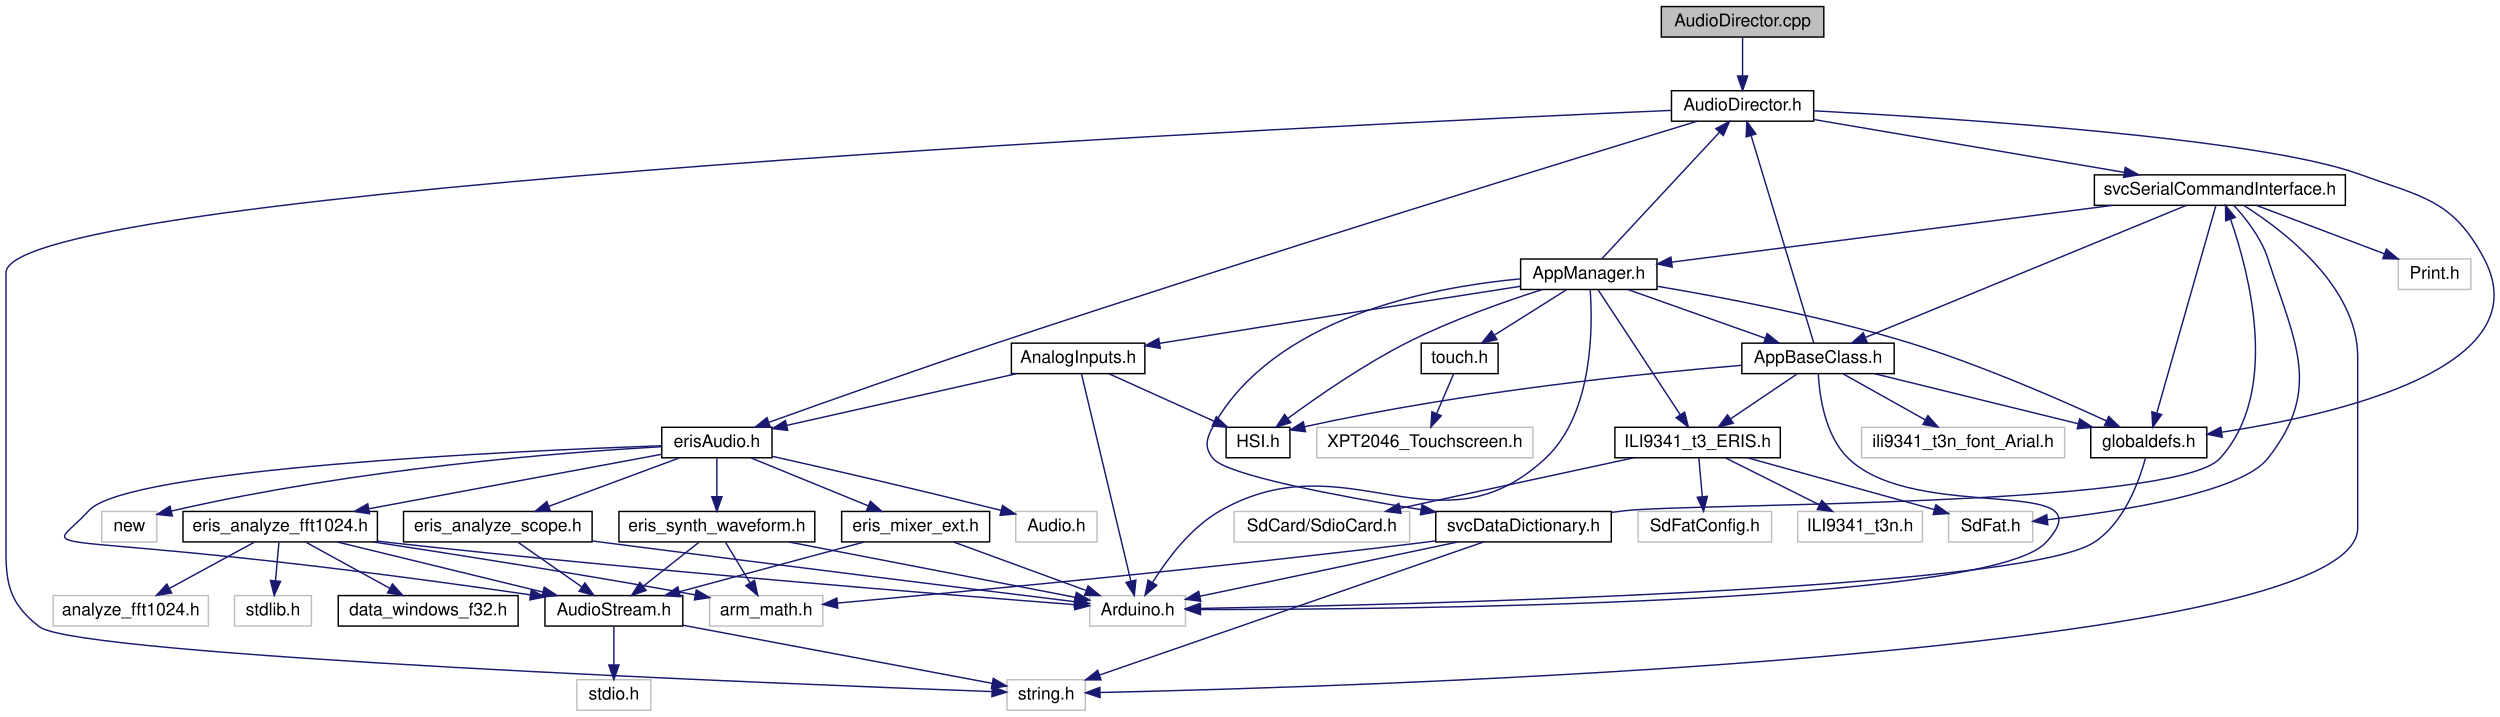
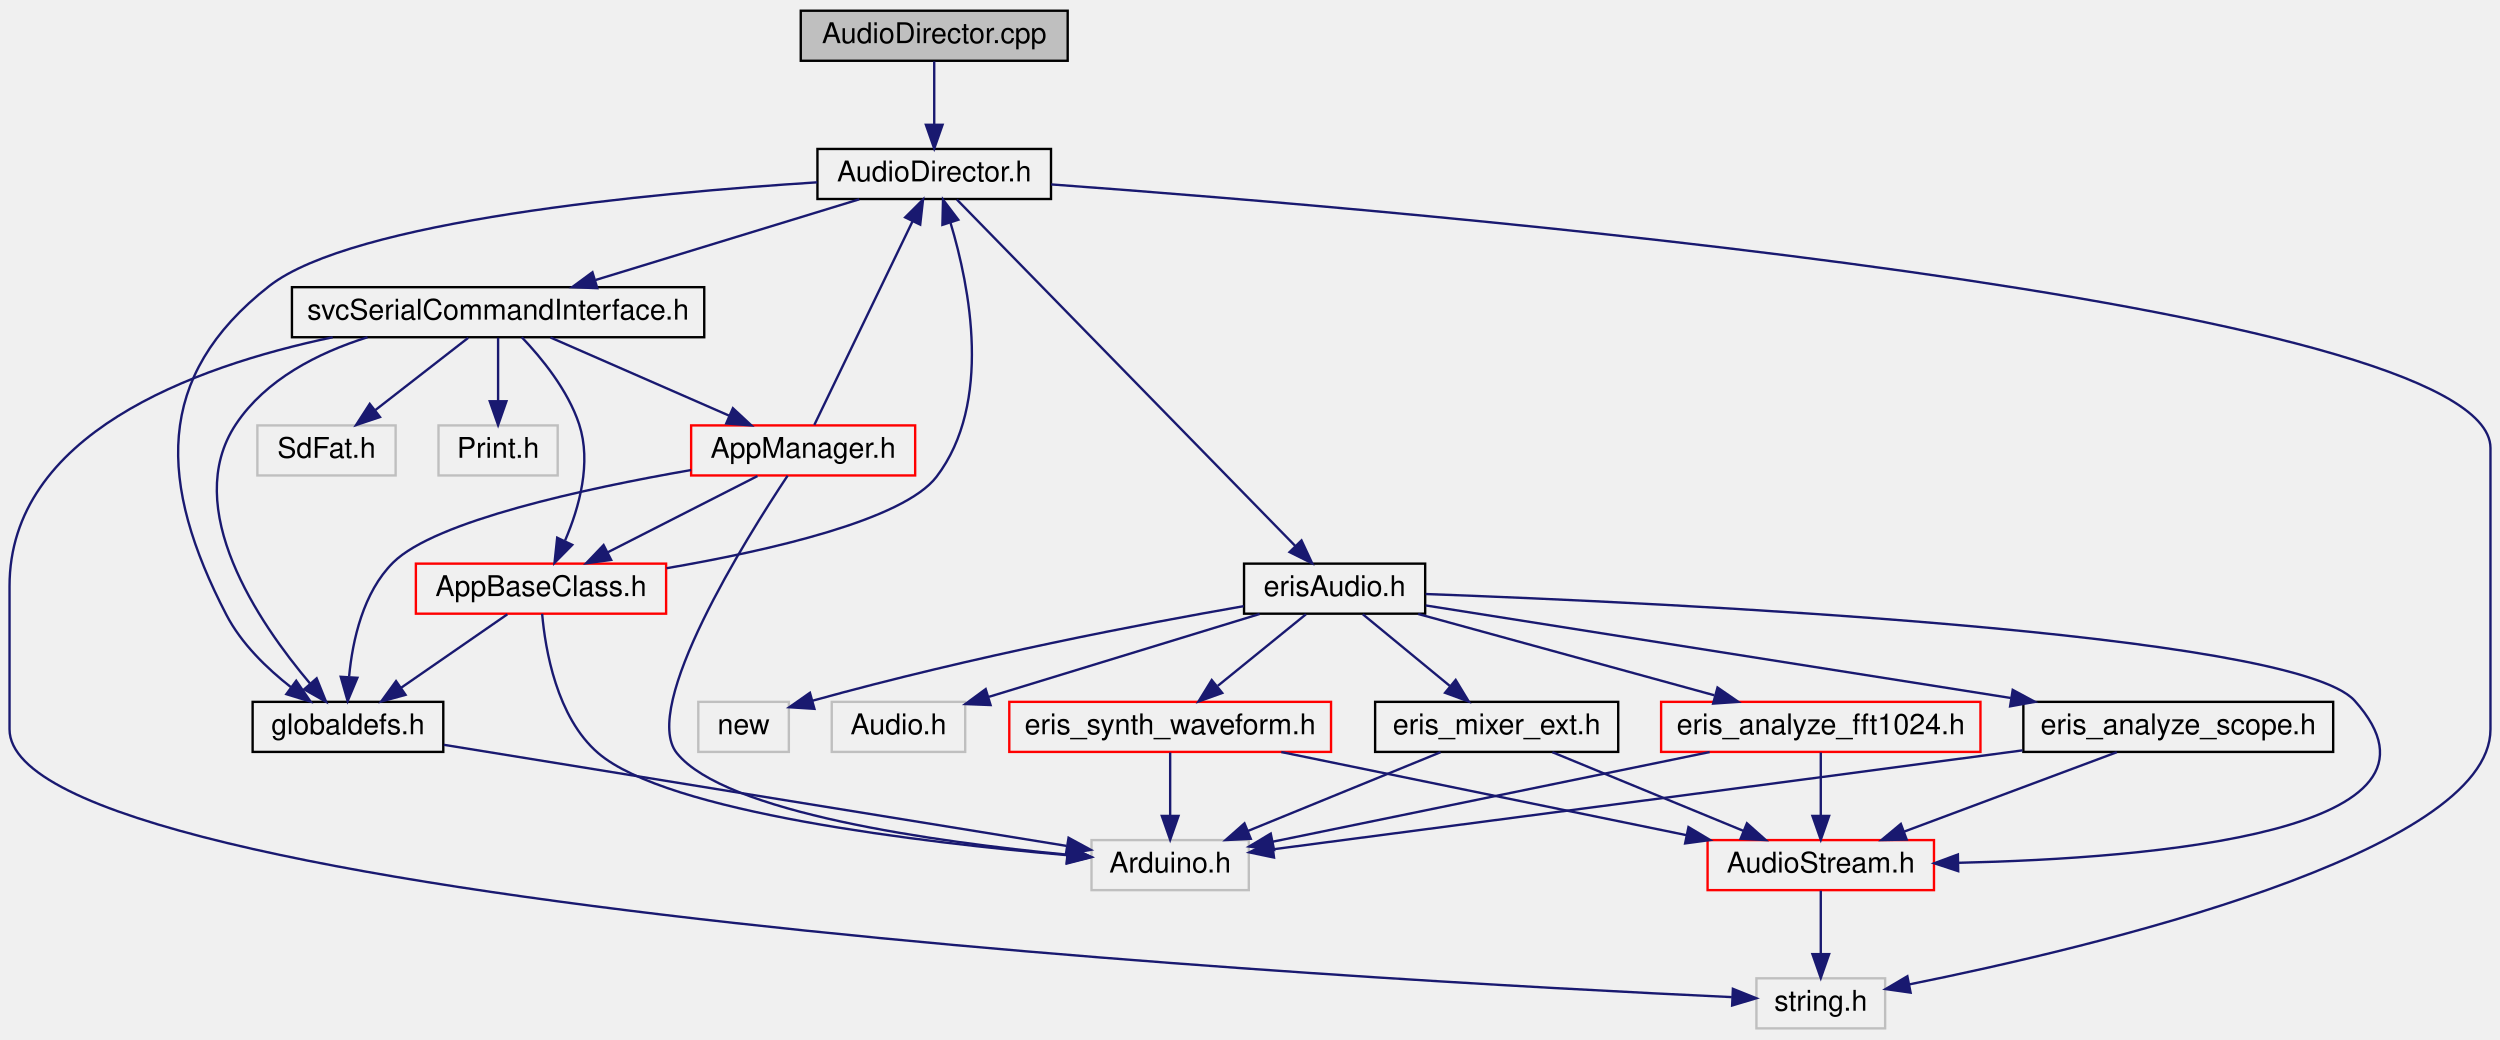
- <svg xmlns="http://www.w3.org/2000/svg" xmlns:xlink="http://www.w3.org/1999/xlink" width="1723pt" height="494pt" viewBox="0.00 0.00 1723.23 494.00">
-   <g id="graph0" class="graph" transform="scale(1 1) rotate(0) translate(4 490)">
-     <polygon fill="white" stroke="transparent" points="-4,4 -4,-490 1719.23,-490 1719.23,4 -4,4" />
+ <svg xmlns="http://www.w3.org/2000/svg" xmlns:xlink="http://www.w3.org/1999/xlink" width="1049pt" height="436pt" viewBox="0.00 0.00 1049.00 436.00">
+   <g id="graph0" class="graph" transform="scale(1 1) rotate(0) translate(4 432)">
    <g id="node1" class="node">
      <g id="a_node1">
        <a xlink:title=" ">
-           <polygon fill="#bfbfbf" stroke="black" points="1141.14,-464.5 1141.14,-485.5 1253.14,-485.5 1253.14,-464.5 1141.14,-464.5" />
-           <text text-anchor="middle" x="1197.14" y="-471.9" font-family="Helvetica,sans-Serif" font-size="12.00">AudioDirector.cpp</text>
+           <polygon fill="#bfbfbf" stroke="black" points="332,-406.5 332,-427.5 444,-427.5 444,-406.5 332,-406.5" />
+           <text text-anchor="middle" x="388" y="-413.9" font-family="Helvetica,sans-Serif" font-size="12.00">AudioDirector.cpp</text>
        </a>
      </g>
    </g>
    <g id="node2" class="node">
      <g id="a_node2">
        <a xlink:href="../../db/dc8/_audio_director_8h.html" target="_top" xlink:title=" ">
-           <polygon fill="white" stroke="black" points="1148.14,-406.5 1148.14,-427.5 1246.14,-427.5 1246.14,-406.5 1148.14,-406.5" />
-           <text text-anchor="middle" x="1197.14" y="-413.9" font-family="Helvetica,sans-Serif" font-size="12.00">AudioDirector.h</text>
+           <polygon fill="none" stroke="black" points="339,-348.5 339,-369.5 437,-369.5 437,-348.5 339,-348.5" />
+           <text text-anchor="middle" x="388" y="-355.9" font-family="Helvetica,sans-Serif" font-size="12.00">AudioDirector.h</text>
        </a>
      </g>
    </g>
    <g id="edge1" class="edge">
-       <path fill="none" stroke="midnightblue" d="M1197.14,-464.25C1197.14,-456.94 1197.14,-446.69 1197.14,-437.7" />
-       <polygon fill="midnightblue" stroke="midnightblue" points="1200.64,-437.64 1197.14,-427.64 1193.64,-437.64 1200.64,-437.64" />
+       <path fill="none" stroke="midnightblue" d="M388,-406.25C388,-398.94 388,-388.69 388,-379.7" />
+       <polygon fill="midnightblue" stroke="midnightblue" points="391.5,-379.64 388,-369.64 384.5,-379.64 391.5,-379.64" />
    </g>
    <g id="node3" class="node">
      <g id="a_node3">
        <a xlink:href="../../d8/d2c/globaldefs_8h.html" target="_top" xlink:title=" ">
-           <polygon fill="white" stroke="black" points="1437.14,-174.5 1437.14,-195.5 1517.14,-195.5 1517.14,-174.5 1437.14,-174.5" />
-           <text text-anchor="middle" x="1477.14" y="-181.9" font-family="Helvetica,sans-Serif" font-size="12.00">globaldefs.h</text>
+           <polygon fill="none" stroke="black" points="102,-116.5 102,-137.5 182,-137.5 182,-116.5 102,-116.5" />
+           <text text-anchor="middle" x="142" y="-123.9" font-family="Helvetica,sans-Serif" font-size="12.00">globaldefs.h</text>
        </a>
      </g>
    </g>
    <g id="edge2" class="edge">
-       <path fill="none" stroke="midnightblue" d="M1246.46,-413.64C1343.17,-408.53 1554.18,-394.85 1622.14,-370 1665.44,-354.17 1686.5,-352.71 1708.14,-312 1748.17,-236.73 1607.08,-204.24 1527.67,-192.16" />
-       <polygon fill="midnightblue" stroke="midnightblue" points="1527.76,-188.64 1517.36,-190.66 1526.75,-195.57 1527.76,-188.64" />
+       <path fill="none" stroke="midnightblue" d="M338.91,-355.5C268.63,-351 143.95,-339.33 109,-312 60.27,-273.9 62.52,-228.91 91,-174 97.26,-161.93 108.07,-151.48 118.13,-143.61" />
+       <polygon fill="midnightblue" stroke="midnightblue" points="120.29,-146.36 126.28,-137.62 116.15,-140.72 120.29,-146.36" />
    </g>
    <g id="node5" class="node">
      <g id="a_node5">
        <a xlink:title=" ">
-           <polygon fill="white" stroke="#bfbfbf" points="690.14,-0.5 690.14,-21.5 744.14,-21.5 744.14,-0.5 690.14,-0.5" />
-           <text text-anchor="middle" x="717.14" y="-7.9" font-family="Helvetica,sans-Serif" font-size="12.00">string.h</text>
+           <polygon fill="none" stroke="#bfbfbf" points="733,-0.5 733,-21.5 787,-21.5 787,-0.5 733,-0.5" />
+           <text text-anchor="middle" x="760" y="-7.9" font-family="Helvetica,sans-Serif" font-size="12.00">string.h</text>
        </a>
      </g>
    </g>
    <g id="edge4" class="edge">
-       <path fill="none" stroke="midnightblue" d="M1147.99,-413.94C922.74,-404.18 0.14,-360.65 0.14,-302 0.14,-302 0.14,-302 0.14,-126 0.14,-94.1 -2.15,-77.45 23.14,-58 49.35,-37.85 538.8,-18.5 679.57,-13.34" />
-       <polygon fill="midnightblue" stroke="midnightblue" points="679.98,-16.83 689.85,-12.96 679.73,-9.83 679.98,-16.83" />
+       <path fill="none" stroke="midnightblue" d="M437.08,-354.62C588.94,-343.51 1041,-305.28 1041,-244 1041,-244 1041,-244 1041,-126 1041,-74.02 873.82,-34.4 797.36,-19" />
+       <polygon fill="midnightblue" stroke="midnightblue" points="797.69,-15.5 787.2,-16.99 796.33,-22.37 797.69,-15.5" />
    </g>
    <g id="node6" class="node">
      <g id="a_node6">
        <a xlink:href="../../d2/ded/eris_audio_8h.html" target="_top" xlink:title="audio block class extentions (note: autogenerated code)">
-           <polygon fill="white" stroke="black" points="452.14,-174.5 452.14,-195.5 528.14,-195.5 528.14,-174.5 452.14,-174.5" />
-           <text text-anchor="middle" x="490.14" y="-181.9" font-family="Helvetica,sans-Serif" font-size="12.00">erisAudio.h</text>
+           <polygon fill="none" stroke="black" points="518,-174.5 518,-195.5 594,-195.5 594,-174.5 518,-174.5" />
+           <text text-anchor="middle" x="556" y="-181.9" font-family="Helvetica,sans-Serif" font-size="12.00">erisAudio.h</text>
        </a>
      </g>
    </g>
    <g id="edge5" class="edge">
-       <path fill="none" stroke="midnightblue" d="M1165.8,-406.48C1085.48,-381.99 865.8,-314.5 684.14,-254 628.82,-235.57 565.08,-212.97 526.21,-199.02" />
-       <polygon fill="midnightblue" stroke="midnightblue" points="527.01,-195.59 516.41,-195.5 524.64,-202.18 527.01,-195.59" />
-     </g>
-     <g id="node19" class="node">
-       <g id="a_node19">
+       <path fill="none" stroke="midnightblue" d="M397.51,-348.26C425,-320.11 504.8,-238.42 539.53,-202.87" />
+       <polygon fill="midnightblue" stroke="midnightblue" points="542.11,-205.23 546.59,-195.63 537.1,-200.34 542.11,-205.23" />
+     </g>
+     <g id="node14" class="node">
+       <g id="a_node14">
        <a xlink:href="../../db/db5/svc_serial_command_interface_8h.html" target="_top" xlink:title=" ">
-           <polygon fill="white" stroke="black" points="1439.64,-348.5 1439.64,-369.5 1612.64,-369.5 1612.64,-348.5 1439.64,-348.5" />
-           <text text-anchor="middle" x="1526.14" y="-355.9" font-family="Helvetica,sans-Serif" font-size="12.00">svcSerialCommandInterface.h</text>
-         </a>
-       </g>
-     </g>
-     <g id="edge28" class="edge">
-       <path fill="none" stroke="midnightblue" d="M1246.4,-407.62C1303.2,-397.95 1396.84,-382.01 1459.96,-371.26" />
-       <polygon fill="midnightblue" stroke="midnightblue" points="1460.94,-374.65 1470.21,-369.52 1459.76,-367.75 1460.94,-374.65" />
+           <polygon fill="none" stroke="black" points="118.5,-290.5 118.5,-311.5 291.5,-311.5 291.5,-290.5 118.5,-290.5" />
+           <text text-anchor="middle" x="205" y="-297.9" font-family="Helvetica,sans-Serif" font-size="12.00">svcSerialCommandInterface.h</text>
+         </a>
+       </g>
+     </g>
+     <g id="edge22" class="edge">
+       <path fill="none" stroke="midnightblue" d="M356.54,-348.37C325.98,-339.02 279.42,-324.77 245.97,-314.54" />
+       <polygon fill="midnightblue" stroke="midnightblue" points="246.63,-311.08 236.05,-311.5 244.59,-317.77 246.63,-311.08" />
    </g>
    <g id="node4" class="node">
      <g id="a_node4">
        <a xlink:title=" ">
-           <polygon fill="white" stroke="#bfbfbf" points="747.14,-58.5 747.14,-79.5 813.14,-79.5 813.14,-58.5 747.14,-58.5" />
-           <text text-anchor="middle" x="780.14" y="-65.9" font-family="Helvetica,sans-Serif" font-size="12.00">Arduino.h</text>
+           <polygon fill="none" stroke="#bfbfbf" points="454,-58.5 454,-79.5 520,-79.5 520,-58.5 454,-58.5" />
+           <text text-anchor="middle" x="487" y="-65.9" font-family="Helvetica,sans-Serif" font-size="12.00">Arduino.h</text>
        </a>
      </g>
    </g>
    <g id="edge3" class="edge">
-       <path fill="none" stroke="midnightblue" d="M1474.8,-174.05C1470.59,-158.63 1460.15,-129.33 1439.14,-116 1387.35,-83.14 961.93,-73.08 823.5,-70.66" />
-       <polygon fill="midnightblue" stroke="midnightblue" points="823.33,-67.15 813.27,-70.48 823.21,-74.15 823.33,-67.15" />
+       <path fill="none" stroke="midnightblue" d="M182.25,-119.47C247.55,-108.87 376.02,-88.01 443.41,-77.08" />
+       <polygon fill="midnightblue" stroke="midnightblue" points="444.37,-80.47 453.68,-75.41 443.24,-73.56 444.37,-80.47" />
    </g>
    <g id="node7" class="node">
      <g id="a_node7">
        <a xlink:href="../../de/db5/eris__synth__waveform_8h.html" target="_top" xlink:title=" ">
-           <polygon fill="white" stroke="black" points="422.64,-116.5 422.64,-137.5 557.64,-137.5 557.64,-116.5 422.64,-116.5" />
-           <text text-anchor="middle" x="490.14" y="-123.9" font-family="Helvetica,sans-Serif" font-size="12.00">eris_synth_waveform.h</text>
+           <polygon fill="none" stroke="red" points="419.5,-116.5 419.5,-137.5 554.5,-137.5 554.5,-116.5 419.5,-116.5" />
+           <text text-anchor="middle" x="487" y="-123.9" font-family="Helvetica,sans-Serif" font-size="12.00">eris_synth_waveform.h</text>
        </a>
      </g>
    </g>
    <g id="edge6" class="edge">
-       <path fill="none" stroke="midnightblue" d="M490.14,-174.25C490.14,-166.94 490.14,-156.69 490.14,-147.7" />
-       <polygon fill="midnightblue" stroke="midnightblue" points="493.64,-147.64 490.14,-137.64 486.64,-147.64 493.64,-147.64" />
+       <path fill="none" stroke="midnightblue" d="M543.98,-174.25C533.79,-165.97 518.96,-153.94 506.99,-144.22" />
+       <polygon fill="midnightblue" stroke="midnightblue" points="508.85,-141.23 498.88,-137.64 504.44,-146.66 508.85,-141.23" />
    </g>
    <g id="node8" class="node">
      <g id="a_node8">
        <a xlink:href="../../df/d6c/_audio_stream_8h.html" target="_top" xlink:title=" ">
-           <polygon fill="white" stroke="black" points="371.64,-58.5 371.64,-79.5 466.64,-79.5 466.64,-58.5 371.64,-58.5" />
-           <text text-anchor="middle" x="419.14" y="-65.9" font-family="Helvetica,sans-Serif" font-size="12.00">AudioStream.h</text>
-         </a>
-       </g>
-     </g>
-     <g id="edge23" class="edge">
-       <path fill="none" stroke="midnightblue" d="M451.87,-182.8C350.91,-179.24 83.34,-167.12 57.14,-138 24.34,-101.53 4.37,-131.93 361.46,-80.03" />
-       <polygon fill="midnightblue" stroke="midnightblue" points="362.2,-83.46 371.59,-78.55 361.19,-76.53 362.2,-83.46" />
+           <polygon fill="none" stroke="red" points="712.5,-58.5 712.5,-79.5 807.5,-79.5 807.5,-58.5 712.5,-58.5" />
+           <text text-anchor="middle" x="760" y="-65.9" font-family="Helvetica,sans-Serif" font-size="12.00">AudioStream.h</text>
+         </a>
+       </g>
+     </g>
+     <g id="edge17" class="edge">
+       <path fill="none" stroke="midnightblue" d="M594.2,-182.75C694.27,-179.09 958.16,-166.77 984,-138 1033.42,-82.98 899.41,-71.82 817.76,-69.97" />
+       <polygon fill="midnightblue" stroke="midnightblue" points="817.66,-66.47 807.59,-69.78 817.53,-73.46 817.66,-66.47" />
+     </g>
+     <g id="node9" class="node">
+       <g id="a_node9">
+         <a xlink:href="../../d4/dfc/eris__analyze__fft1024_8h.html" target="_top" xlink:title=" ">
+           <polygon fill="none" stroke="red" points="693,-116.5 693,-137.5 827,-137.5 827,-116.5 693,-116.5" />
+           <text text-anchor="middle" x="760" y="-123.9" font-family="Helvetica,sans-Serif" font-size="12.00">eris_analyze_fft1024.h</text>
+         </a>
+       </g>
+     </g>
+     <g id="edge10" class="edge">
+       <path fill="none" stroke="midnightblue" d="M591.07,-174.37C625.43,-164.94 677.94,-150.53 715.29,-140.27" />
+       <polygon fill="midnightblue" stroke="midnightblue" points="716.67,-143.52 725.39,-137.5 714.82,-136.77 716.67,-143.52" />
+     </g>
+     <g id="node10" class="node">
+       <g id="a_node10">
+         <a xlink:href="../../d8/dc5/eris__analyze__scope_8h.html" target="_top" xlink:title=" ">
+           <polygon fill="none" stroke="black" points="845,-116.5 845,-137.5 975,-137.5 975,-116.5 845,-116.5" />
+           <text text-anchor="middle" x="910" y="-123.9" font-family="Helvetica,sans-Serif" font-size="12.00">eris_analyze_scope.h</text>
+         </a>
+       </g>
+     </g>
+     <g id="edge13" class="edge">
+       <path fill="none" stroke="midnightblue" d="M594.22,-177.95C652.87,-168.68 766.01,-150.78 839.73,-139.12" />
+       <polygon fill="midnightblue" stroke="midnightblue" points="840.53,-142.53 849.86,-137.51 839.44,-135.62 840.53,-142.53" />
    </g>
    <g id="node11" class="node">
      <g id="a_node11">
-         <a xlink:href="../../d4/dfc/eris__analyze__fft1024_8h.html" target="_top" xlink:title=" ">
-           <polygon fill="white" stroke="black" points="122.14,-116.5 122.14,-137.5 256.14,-137.5 256.14,-116.5 122.14,-116.5" />
-           <text text-anchor="middle" x="189.14" y="-123.9" font-family="Helvetica,sans-Serif" font-size="12.00">eris_analyze_fft1024.h</text>
-         </a>
-       </g>
+         <a xlink:title=" ">
+           <polygon fill="none" stroke="#bfbfbf" points="345,-116.5 345,-137.5 401,-137.5 401,-116.5 345,-116.5" />
+           <text text-anchor="middle" x="373" y="-123.9" font-family="Helvetica,sans-Serif" font-size="12.00">Audio.h</text>
+         </a>
+       </g>
+     </g>
+     <g id="edge16" class="edge">
+       <path fill="none" stroke="midnightblue" d="M524.54,-174.37C493.05,-164.74 444.58,-149.9 410.97,-139.62" />
+       <polygon fill="midnightblue" stroke="midnightblue" points="411.64,-136.16 401.05,-136.58 409.59,-142.86 411.64,-136.16" />
+     </g>
+     <g id="node12" class="node">
+       <g id="a_node12">
+         <a xlink:href="../../d4/dd6/eris__mixer__ext_8h.html" target="_top" xlink:title=" ">
+           <polygon fill="none" stroke="black" points="573,-116.5 573,-137.5 675,-137.5 675,-116.5 573,-116.5" />
+           <text text-anchor="middle" x="624" y="-123.9" font-family="Helvetica,sans-Serif" font-size="12.00">eris_mixer_ext.h</text>
+         </a>
+       </g>
+     </g>
+     <g id="edge18" class="edge">
+       <path fill="none" stroke="midnightblue" d="M567.84,-174.25C577.89,-165.97 592.5,-153.94 604.3,-144.22" />
+       <polygon fill="midnightblue" stroke="midnightblue" points="606.8,-146.7 612.29,-137.64 602.35,-141.3 606.8,-146.7" />
+     </g>
+     <g id="node13" class="node">
+       <g id="a_node13">
+         <a xlink:title=" ">
+           <polygon fill="none" stroke="#bfbfbf" points="289,-116.5 289,-137.5 327,-137.5 327,-116.5 289,-116.5" />
+           <text text-anchor="middle" x="308" y="-123.9" font-family="Helvetica,sans-Serif" font-size="12.00">new</text>
+         </a>
+       </g>
+     </g>
+     <g id="edge21" class="edge">
+       <path fill="none" stroke="midnightblue" d="M517.86,-177.66C475.66,-170.29 405.57,-156.99 336.85,-137.96" />
+       <polygon fill="midnightblue" stroke="midnightblue" points="337.74,-134.57 327.17,-135.24 335.85,-141.31 337.74,-134.57" />
+     </g>
+     <g id="edge7" class="edge">
+       <path fill="none" stroke="midnightblue" d="M487,-116.25C487,-108.94 487,-98.69 487,-89.7" />
+       <polygon fill="midnightblue" stroke="midnightblue" points="490.5,-89.64 487,-79.64 483.5,-89.64 490.5,-89.64" />
+     </g>
+     <g id="edge8" class="edge">
+       <path fill="none" stroke="midnightblue" d="M533.62,-116.44C580.64,-106.79 653.26,-91.89 703.52,-81.59" />
+       <polygon fill="midnightblue" stroke="midnightblue" points="704.48,-84.96 713.57,-79.52 703.07,-78.1 704.48,-84.96" />
+     </g>
+     <g id="edge9" class="edge">
+       <path fill="none" stroke="midnightblue" d="M760,-58.25C760,-50.94 760,-40.69 760,-31.7" />
+       <polygon fill="midnightblue" stroke="midnightblue" points="763.5,-31.64 760,-21.64 756.5,-31.64 763.5,-31.64" />
+     </g>
+     <g id="edge11" class="edge">
+       <path fill="none" stroke="midnightblue" d="M713.38,-116.44C661.95,-105.89 579.87,-89.05 529.95,-78.81" />
+       <polygon fill="midnightblue" stroke="midnightblue" points="530.61,-75.37 520.11,-76.79 529.2,-82.23 530.61,-75.37" />
    </g>
    <g id="edge12" class="edge">
-       <path fill="none" stroke="midnightblue" d="M452.02,-176.91C401.25,-167.46 310.84,-150.64 250.44,-139.4" />
-       <polygon fill="midnightblue" stroke="midnightblue" points="250.74,-135.9 240.27,-137.51 249.46,-142.78 250.74,-135.9" />
+       <path fill="none" stroke="midnightblue" d="M760,-116.25C760,-108.94 760,-98.69 760,-89.7" />
+       <polygon fill="midnightblue" stroke="midnightblue" points="763.5,-89.64 760,-79.64 756.5,-89.64 763.5,-89.64" />
+     </g>
+     <g id="edge14" class="edge">
+       <path fill="none" stroke="midnightblue" d="M844.63,-117.15C841.71,-116.76 838.83,-116.38 836,-116 725.89,-101.3 596.19,-84.29 530.23,-75.65" />
+       <polygon fill="midnightblue" stroke="midnightblue" points="530.58,-72.17 520.21,-74.34 529.67,-79.11 530.58,-72.17" />
+     </g>
+     <g id="edge15" class="edge">
+       <path fill="none" stroke="midnightblue" d="M884.21,-116.37C859.6,-107.18 822.31,-93.26 795.01,-83.07" />
+       <polygon fill="midnightblue" stroke="midnightblue" points="796.04,-79.72 785.45,-79.5 793.59,-86.28 796.04,-79.72" />
+     </g>
+     <g id="edge19" class="edge">
+       <path fill="none" stroke="midnightblue" d="M600.45,-116.37C578.16,-107.26 544.51,-93.51 519.64,-83.34" />
+       <polygon fill="midnightblue" stroke="midnightblue" points="520.82,-80.05 510.24,-79.5 518.18,-86.52 520.82,-80.05" />
+     </g>
+     <g id="edge20" class="edge">
+       <path fill="none" stroke="midnightblue" d="M647.38,-116.37C669.5,-107.26 702.91,-93.51 727.6,-83.34" />
+       <polygon fill="midnightblue" stroke="midnightblue" points="729.01,-86.55 736.93,-79.5 726.35,-80.07 729.01,-86.55" />
+     </g>
+     <g id="edge23" class="edge">
+       <path fill="none" stroke="midnightblue" d="M150.21,-290.49C129.3,-283.91 107.5,-272.78 95,-254 71.64,-218.9 104.62,-170.62 126.08,-145.22" />
+       <polygon fill="midnightblue" stroke="midnightblue" points="128.86,-147.37 132.82,-137.54 123.6,-142.75 128.86,-147.37" />
+     </g>
+     <g id="edge24" class="edge">
+       <path fill="none" stroke="midnightblue" d="M135.6,-290.49C76.12,-277.96 0,-249.53 0,-186 0,-186 0,-186 0,-126 0,-52.06 569.88,-20.69 722.68,-13.61" />
+       <polygon fill="midnightblue" stroke="midnightblue" points="723.12,-17.09 732.95,-13.14 722.8,-10.1 723.12,-17.09" />
    </g>
    <g id="node15" class="node">
      <g id="a_node15">
-         <a xlink:href="../../d8/dc5/eris__analyze__scope_8h.html" target="_top" xlink:title=" ">
-           <polygon fill="white" stroke="black" points="274.14,-116.5 274.14,-137.5 404.14,-137.5 404.14,-116.5 274.14,-116.5" />
-           <text text-anchor="middle" x="339.14" y="-123.9" font-family="Helvetica,sans-Serif" font-size="12.00">eris_analyze_scope.h</text>
-         </a>
-       </g>
-     </g>
-     <g id="edge19" class="edge">
-       <path fill="none" stroke="midnightblue" d="M464.19,-174.37C439.4,-165.18 401.87,-151.26 374.39,-141.07" />
-       <polygon fill="midnightblue" stroke="midnightblue" points="375.36,-137.7 364.76,-137.5 372.92,-144.26 375.36,-137.7" />
+         <a xlink:href="../../df/d72/_app_manager_8h.html" target="_top" xlink:title=" ">
+           <polygon fill="none" stroke="red" points="286,-232.5 286,-253.5 380,-253.5 380,-232.5 286,-232.5" />
+           <text text-anchor="middle" x="333" y="-239.9" font-family="Helvetica,sans-Serif" font-size="12.00">AppManager.h</text>
+         </a>
+       </g>
+     </g>
+     <g id="edge25" class="edge">
+       <path fill="none" stroke="midnightblue" d="M227,-290.37C247.64,-281.34 278.72,-267.75 301.89,-257.61" />
+       <polygon fill="midnightblue" stroke="midnightblue" points="303.52,-260.72 311.28,-253.5 300.72,-254.3 303.52,-260.72" />
    </g>
    <g id="node16" class="node">
      <g id="a_node16">
-         <a xlink:title=" ">
-           <polygon fill="white" stroke="#bfbfbf" points="696.14,-116.5 696.14,-137.5 752.14,-137.5 752.14,-116.5 696.14,-116.5" />
-           <text text-anchor="middle" x="724.14" y="-123.9" font-family="Helvetica,sans-Serif" font-size="12.00">Audio.h</text>
-         </a>
-       </g>
-     </g>
-     <g id="edge22" class="edge">
-       <path fill="none" stroke="midnightblue" d="M528.37,-175.49C566.11,-166.99 625.7,-153.33 686.18,-138.19" />
-       <polygon fill="midnightblue" stroke="midnightblue" points="687.04,-141.58 695.89,-135.74 685.34,-134.79 687.04,-141.58" />
+         <a xlink:href="../../d9/d3e/_app_base_class_8h.html" target="_top" xlink:title=" ">
+           <polygon fill="none" stroke="red" points="170.5,-174.5 170.5,-195.5 275.5,-195.5 275.5,-174.5 170.5,-174.5" />
+           <text text-anchor="middle" x="223" y="-181.9" font-family="Helvetica,sans-Serif" font-size="12.00">AppBaseClass.h</text>
+         </a>
+       </g>
+     </g>
+     <g id="edge33" class="edge">
+       <path fill="none" stroke="midnightblue" d="M214.94,-290.49C223.18,-281.87 234.28,-268.34 239,-254 244.32,-237.84 239.01,-218.98 233.12,-205.23" />
+       <polygon fill="midnightblue" stroke="midnightblue" points="236.11,-203.37 228.67,-195.83 229.79,-206.37 236.11,-203.37" />
    </g>
    <g id="node17" class="node">
      <g id="a_node17">
-         <a xlink:href="../../d4/dd6/eris__mixer__ext_8h.html" target="_top" xlink:title=" ">
-           <polygon fill="white" stroke="black" points="576.14,-116.5 576.14,-137.5 678.14,-137.5 678.14,-116.5 576.14,-116.5" />
-           <text text-anchor="middle" x="627.14" y="-123.9" font-family="Helvetica,sans-Serif" font-size="12.00">eris_mixer_ext.h</text>
-         </a>
-       </g>
-     </g>
-     <g id="edge24" class="edge">
-       <path fill="none" stroke="midnightblue" d="M513.69,-174.37C535.98,-165.26 569.64,-151.51 594.51,-141.34" />
-       <polygon fill="midnightblue" stroke="midnightblue" points="595.97,-144.52 603.9,-137.5 593.32,-138.05 595.97,-144.52" />
+         <a xlink:title=" ">
+           <polygon fill="none" stroke="#bfbfbf" points="104,-232.5 104,-253.5 162,-253.5 162,-232.5 104,-232.5" />
+           <text text-anchor="middle" x="133" y="-239.9" font-family="Helvetica,sans-Serif" font-size="12.00">SdFat.h</text>
+         </a>
+       </g>
+     </g>
+     <g id="edge34" class="edge">
+       <path fill="none" stroke="midnightblue" d="M192.46,-290.25C181.72,-281.89 166.05,-269.71 153.5,-259.94" />
+       <polygon fill="midnightblue" stroke="midnightblue" points="155.44,-257.02 145.4,-253.64 151.14,-262.54 155.44,-257.02" />
    </g>
    <g id="node18" class="node">
      <g id="a_node18">
        <a xlink:title=" ">
-           <polygon fill="white" stroke="#bfbfbf" points="66.14,-116.5 66.14,-137.5 104.14,-137.5 104.14,-116.5 66.14,-116.5" />
-           <text text-anchor="middle" x="85.14" y="-123.9" font-family="Helvetica,sans-Serif" font-size="12.00">new</text>
-         </a>
-       </g>
+           <polygon fill="none" stroke="#bfbfbf" points="180,-232.5 180,-253.5 230,-253.5 230,-232.5 180,-232.5" />
+           <text text-anchor="middle" x="205" y="-239.9" font-family="Helvetica,sans-Serif" font-size="12.00">Print.h</text>
+         </a>
+       </g>
+     </g>
+     <g id="edge35" class="edge">
+       <path fill="none" stroke="midnightblue" d="M205,-290.25C205,-282.94 205,-272.69 205,-263.7" />
+       <polygon fill="midnightblue" stroke="midnightblue" points="208.5,-263.64 205,-253.64 201.5,-263.64 208.5,-263.64" />
+     </g>
+     <g id="edge28" class="edge">
+       <path fill="none" stroke="midnightblue" d="M337.68,-253.69C346.8,-272.6 367.11,-314.7 378.95,-339.24" />
+       <polygon fill="midnightblue" stroke="midnightblue" points="375.81,-340.79 383.31,-348.28 382.12,-337.75 375.81,-340.79" />
    </g>
    <g id="edge27" class="edge">
-       <path fill="none" stroke="midnightblue" d="M451.93,-182.14C385.03,-178.28 242.38,-167.37 114.24,-137.8" />
-       <polygon fill="midnightblue" stroke="midnightblue" points="114.79,-134.34 104.25,-135.46 113.19,-141.15 114.79,-134.34" />
-     </g>
-     <g id="edge7" class="edge">
-       <path fill="none" stroke="midnightblue" d="M539.67,-116.44C595.17,-105.72 684.29,-88.51 737.03,-78.32" />
-       <polygon fill="midnightblue" stroke="midnightblue" points="737.92,-81.72 747.08,-76.39 736.59,-74.84 737.92,-81.72" />
-     </g>
-     <g id="edge8" class="edge">
-       <path fill="none" stroke="midnightblue" d="M477.78,-116.25C467.19,-107.89 451.74,-95.71 439.35,-85.94" />
-       <polygon fill="midnightblue" stroke="midnightblue" points="441.39,-83.09 431.37,-79.64 437.05,-88.58 441.39,-83.09" />
-     </g>
-     <g id="node10" class="node">
-       <g id="a_node10">
-         <a xlink:title=" ">
-           <polygon fill="white" stroke="#bfbfbf" points="485.14,-58.5 485.14,-79.5 563.14,-79.5 563.14,-58.5 485.14,-58.5" />
-           <text text-anchor="middle" x="524.14" y="-65.9" font-family="Helvetica,sans-Serif" font-size="12.00">arm_math.h</text>
-         </a>
-       </g>
-     </g>
-     <g id="edge11" class="edge">
-       <path fill="none" stroke="midnightblue" d="M496.07,-116.25C500.75,-108.54 507.41,-97.56 513.07,-88.23" />
-       <polygon fill="midnightblue" stroke="midnightblue" points="516.09,-90.01 518.29,-79.64 510.11,-86.37 516.09,-90.01" />
-     </g>
-     <g id="edge10" class="edge">
-       <path fill="none" stroke="midnightblue" d="M466.69,-59.06C525.97,-47.92 626.05,-29.12 680.01,-18.98" />
-       <polygon fill="midnightblue" stroke="midnightblue" points="680.66,-22.42 689.84,-17.13 679.37,-15.54 680.66,-22.42" />
-     </g>
-     <g id="node9" class="node">
-       <g id="a_node9">
-         <a xlink:title=" ">
-           <polygon fill="white" stroke="#bfbfbf" points="393.64,-0.5 393.64,-21.5 444.64,-21.5 444.64,-0.5 393.64,-0.5" />
-           <text text-anchor="middle" x="419.14" y="-7.9" font-family="Helvetica,sans-Serif" font-size="12.00">stdio.h</text>
-         </a>
-       </g>
-     </g>
-     <g id="edge9" class="edge">
-       <path fill="none" stroke="midnightblue" d="M419.14,-58.25C419.14,-50.94 419.14,-40.69 419.14,-31.7" />
-       <polygon fill="midnightblue" stroke="midnightblue" points="422.64,-31.64 419.14,-21.64 415.64,-31.64 422.64,-31.64" />
-     </g>
-     <g id="edge13" class="edge">
-       <path fill="none" stroke="midnightblue" d="M256.26,-117.01C259.26,-116.66 262.23,-116.32 265.14,-116 439.62,-96.74 648.04,-80.06 736.74,-73.26" />
-       <polygon fill="midnightblue" stroke="midnightblue" points="737.25,-76.73 746.96,-72.48 736.72,-69.75 737.25,-76.73" />
-     </g>
-     <g id="edge14" class="edge">
-       <path fill="none" stroke="midnightblue" d="M228.42,-116.44C267.62,-106.89 327.94,-92.21 370.23,-81.91" />
-       <polygon fill="midnightblue" stroke="midnightblue" points="371.14,-85.29 380.03,-79.52 369.48,-78.49 371.14,-85.29" />
-     </g>
-     <g id="edge15" class="edge">
-       <path fill="none" stroke="midnightblue" d="M253.17,-116.49C311.22,-107.67 399.08,-93.87 475.14,-80 475.24,-79.98 475.35,-79.96 475.45,-79.94" />
-       <polygon fill="midnightblue" stroke="midnightblue" points="475.95,-83.41 485.12,-78.12 474.65,-76.53 475.95,-83.41" />
-     </g>
-     <g id="node12" class="node">
-       <g id="a_node12">
-         <a xlink:title=" ">
-           <polygon fill="white" stroke="#bfbfbf" points="32.64,-58.5 32.64,-79.5 139.64,-79.5 139.64,-58.5 32.64,-58.5" />
-           <text text-anchor="middle" x="86.14" y="-65.9" font-family="Helvetica,sans-Serif" font-size="12.00">analyze_fft1024.h</text>
-         </a>
-       </g>
-     </g>
-     <g id="edge16" class="edge">
-       <path fill="none" stroke="midnightblue" d="M171.2,-116.25C155.1,-107.49 131.26,-94.53 112.9,-84.55" />
-       <polygon fill="midnightblue" stroke="midnightblue" points="114.34,-81.34 103.88,-79.64 110.99,-87.49 114.34,-81.34" />
-     </g>
-     <g id="node13" class="node">
-       <g id="a_node13">
-         <a xlink:title=" ">
-           <polygon fill="white" stroke="#bfbfbf" points="157.64,-58.5 157.64,-79.5 210.64,-79.5 210.64,-58.5 157.64,-58.5" />
-           <text text-anchor="middle" x="184.14" y="-65.9" font-family="Helvetica,sans-Serif" font-size="12.00">stdlib.h</text>
-         </a>
-       </g>
-     </g>
-     <g id="edge17" class="edge">
-       <path fill="none" stroke="midnightblue" d="M188.27,-116.25C187.62,-108.94 186.71,-98.69 185.9,-89.7" />
-       <polygon fill="midnightblue" stroke="midnightblue" points="189.38,-89.29 185,-79.64 182.41,-89.91 189.38,-89.29" />
-     </g>
-     <g id="node14" class="node">
-       <g id="a_node14">
-         <a xlink:href="../../da/d3d/data__windows__f32_8h.html" target="_top" xlink:title=" ">
-           <polygon fill="white" stroke="black" points="229.14,-58.5 229.14,-79.5 353.14,-79.5 353.14,-58.5 229.14,-58.5" />
-           <text text-anchor="middle" x="291.14" y="-65.9" font-family="Helvetica,sans-Serif" font-size="12.00">data_windows_f32.h</text>
-         </a>
-       </g>
-     </g>
-     <g id="edge18" class="edge">
-       <path fill="none" stroke="midnightblue" d="M206.91,-116.25C222.85,-107.49 246.47,-94.53 264.64,-84.55" />
-       <polygon fill="midnightblue" stroke="midnightblue" points="266.5,-87.52 273.58,-79.64 263.13,-81.39 266.5,-87.52" />
-     </g>
-     <g id="edge20" class="edge">
-       <path fill="none" stroke="midnightblue" d="M404.51,-117.13C407.43,-116.75 410.32,-116.37 413.14,-116 530.04,-100.78 668,-83.73 736.71,-75.31" />
-       <polygon fill="midnightblue" stroke="midnightblue" points="737.23,-78.77 746.73,-74.08 736.38,-71.82 737.23,-78.77" />
-     </g>
-     <g id="edge21" class="edge">
-       <path fill="none" stroke="midnightblue" d="M353.08,-116.25C365.24,-107.73 383.09,-95.24 397.17,-85.38" />
-       <polygon fill="midnightblue" stroke="midnightblue" points="399.18,-88.24 405.37,-79.64 395.17,-82.51 399.18,-88.24" />
-     </g>
-     <g id="edge25" class="edge">
-       <path fill="none" stroke="midnightblue" d="M653.44,-116.37C678.56,-107.18 716.59,-93.26 744.43,-83.07" />
-       <polygon fill="midnightblue" stroke="midnightblue" points="746,-86.23 754.18,-79.5 743.59,-79.65 746,-86.23" />
+       <path fill="none" stroke="midnightblue" d="M286,-234.78C241.37,-227.01 178.58,-213.39 161,-196 148.36,-183.5 143.94,-163.34 142.49,-148.21" />
+       <polygon fill="midnightblue" stroke="midnightblue" points="145.96,-147.6 141.87,-137.83 138.97,-148.02 145.96,-147.6" />
    </g>
    <g id="edge26" class="edge">
-       <path fill="none" stroke="midnightblue" d="M591.39,-116.37C556.2,-106.9 502.36,-92.4 464.25,-82.14" />
-       <polygon fill="midnightblue" stroke="midnightblue" points="465,-78.72 454.43,-79.5 463.18,-85.48 465,-78.72" />
+       <path fill="none" stroke="midnightblue" d="M326.48,-232.4C309.2,-206.4 264.56,-135.25 280,-116 300.13,-90.91 389.22,-78.64 443.75,-73.38" />
+       <polygon fill="midnightblue" stroke="midnightblue" points="444.2,-76.85 453.84,-72.45 443.56,-69.88 444.2,-76.85" />
    </g>
    <g id="edge29" class="edge">
-       <path fill="none" stroke="midnightblue" d="M1523.37,-348.26C1515.55,-320.82 1493.24,-242.51 1482.74,-205.64" />
-       <polygon fill="midnightblue" stroke="midnightblue" points="1485.99,-204.29 1479.89,-195.63 1479.26,-206.21 1485.99,-204.29" />
+       <path fill="none" stroke="midnightblue" d="M313.84,-232.25C296.49,-223.41 270.71,-210.29 251.04,-200.28" />
+       <polygon fill="midnightblue" stroke="midnightblue" points="252.44,-197.06 241.94,-195.64 249.26,-203.3 252.44,-197.06" />
+     </g>
+     <g id="edge32" class="edge">
+       <path fill="none" stroke="midnightblue" d="M275.69,-193.58C318.93,-201 375.2,-213.85 389,-232 412.51,-262.91 402.93,-311.55 394.85,-338.46" />
+       <polygon fill="midnightblue" stroke="midnightblue" points="391.43,-337.65 391.69,-348.24 398.09,-339.8 391.43,-337.65" />
    </g>
    <g id="edge30" class="edge">
-       <path fill="none" stroke="midnightblue" d="M1542.69,-348.39C1569.91,-331.21 1621.14,-292.43 1621.14,-244 1621.14,-244 1621.14,-244 1621.14,-126 1621.14,-37.15 924.8,-16.45 754.42,-12.71" />
-       <polygon fill="midnightblue" stroke="midnightblue" points="754.27,-9.21 744.2,-12.49 754.12,-16.21 754.27,-9.21" />
-     </g>
-     <g id="node20" class="node">
-       <g id="a_node20">
-         <a xlink:href="../../df/d72/_app_manager_8h.html" target="_top" xlink:title=" ">
-           <polygon fill="white" stroke="black" points="1044.14,-290.5 1044.14,-311.5 1138.14,-311.5 1138.14,-290.5 1044.14,-290.5" />
-           <text text-anchor="middle" x="1091.14" y="-297.9" font-family="Helvetica,sans-Serif" font-size="12.00">AppManager.h</text>
-         </a>
-       </g>
+       <path fill="none" stroke="midnightblue" d="M208.89,-174.25C196.58,-165.73 178.5,-153.24 164.25,-143.38" />
+       <polygon fill="midnightblue" stroke="midnightblue" points="166.16,-140.45 155.95,-137.64 162.18,-146.21 166.16,-140.45" />
    </g>
    <g id="edge31" class="edge">
-       <path fill="none" stroke="midnightblue" d="M1451.86,-348.44C1365.93,-337.38 1226.32,-319.4 1148.39,-309.37" />
-       <polygon fill="midnightblue" stroke="midnightblue" points="1148.64,-305.87 1138.27,-308.07 1147.74,-312.82 1148.64,-305.87" />
-     </g>
-     <g id="node29" class="node">
-       <g id="a_node29">
-         <a xlink:title=" ">
-           <polygon fill="white" stroke="#bfbfbf" points="1339.14,-116.5 1339.14,-137.5 1397.14,-137.5 1397.14,-116.5 1339.14,-116.5" />
-           <text text-anchor="middle" x="1368.14" y="-123.9" font-family="Helvetica,sans-Serif" font-size="12.00">SdFat.h</text>
-         </a>
-       </g>
-     </g>
-     <g id="edge60" class="edge">
-       <path fill="none" stroke="midnightblue" d="M1535.79,-348.43C1543.79,-339.77 1554.57,-326.22 1559.14,-312 1577.92,-253.61 1597.1,-222.18 1559.14,-174 1540.62,-150.49 1457.72,-137.59 1407.42,-131.81" />
-       <polygon fill="midnightblue" stroke="midnightblue" points="1407.54,-128.3 1397.21,-130.68 1406.77,-135.26 1407.54,-128.3" />
-     </g>
-     <g id="node30" class="node">
-       <g id="a_node30">
-         <a xlink:href="../../d9/d3e/_app_base_class_8h.html" target="_top" xlink:title=" ">
-           <polygon fill="white" stroke="black" points="1196.64,-232.5 1196.64,-253.5 1301.64,-253.5 1301.64,-232.5 1196.64,-232.5" />
-           <text text-anchor="middle" x="1249.14" y="-239.9" font-family="Helvetica,sans-Serif" font-size="12.00">AppBaseClass.h</text>
-         </a>
-       </g>
-     </g>
-     <g id="edge59" class="edge">
-       <path fill="none" stroke="midnightblue" d="M1503,-348.48C1453.82,-328.23 1338.73,-280.87 1281.98,-257.51" />
-       <polygon fill="midnightblue" stroke="midnightblue" points="1282.99,-254.15 1272.41,-253.58 1280.33,-260.62 1282.99,-254.15" />
-     </g>
-     <g id="node33" class="node">
-       <g id="a_node33">
-         <a xlink:title=" ">
-           <polygon fill="white" stroke="#bfbfbf" points="1649.14,-290.5 1649.14,-311.5 1699.14,-311.5 1699.14,-290.5 1649.14,-290.5" />
-           <text text-anchor="middle" x="1674.14" y="-297.9" font-family="Helvetica,sans-Serif" font-size="12.00">Print.h</text>
-         </a>
-       </g>
-     </g>
-     <g id="edge61" class="edge">
-       <path fill="none" stroke="midnightblue" d="M1551.59,-348.37C1575.88,-339.18 1612.66,-325.26 1639.6,-315.07" />
-       <polygon fill="midnightblue" stroke="midnightblue" points="1640.92,-318.31 1649.03,-311.5 1638.44,-311.77 1640.92,-318.31" />
-     </g>
-     <g id="edge46" class="edge">
-       <path fill="none" stroke="midnightblue" d="M1100.16,-311.69C1118.13,-331.02 1158.63,-374.58 1181.2,-398.85" />
-       <polygon fill="midnightblue" stroke="midnightblue" points="1178.73,-401.34 1188.11,-406.28 1183.86,-396.57 1178.73,-401.34" />
-     </g>
-     <g id="edge33" class="edge">
-       <path fill="none" stroke="midnightblue" d="M1138.55,-292.67C1183.54,-285.1 1252.76,-271.9 1311.14,-254 1360.26,-238.94 1414.99,-215.06 1447.72,-199.98" />
-       <polygon fill="midnightblue" stroke="midnightblue" points="1449.54,-202.99 1457.14,-195.6 1446.59,-196.64 1449.54,-202.99" />
-     </g>
-     <g id="edge32" class="edge">
-       <path fill="none" stroke="midnightblue" d="M1092.09,-290.38C1093.85,-266.69 1094.76,-205.21 1061.14,-174 987.24,-105.4 924.83,-187.77 837.14,-138 816.73,-126.41 800.42,-104.53 790.57,-88.71" />
-       <polygon fill="midnightblue" stroke="midnightblue" points="793.39,-86.61 785.28,-79.79 787.37,-90.18 793.39,-86.61" />
-     </g>
-     <g id="node21" class="node">
-       <g id="a_node21">
-         <a xlink:href="../../de/d10/_h_s_i_8h.html" target="_top" xlink:title=" ">
-           <polygon fill="white" stroke="black" points="841.14,-174.5 841.14,-195.5 885.14,-195.5 885.14,-174.5 841.14,-174.5" />
-           <text text-anchor="middle" x="863.14" y="-181.9" font-family="Helvetica,sans-Serif" font-size="12.00">HSI.h</text>
-         </a>
-       </g>
-     </g>
-     <g id="edge34" class="edge">
-       <path fill="none" stroke="midnightblue" d="M1058.96,-290.42C1033.19,-282.23 996.48,-269.34 966.14,-254 935.99,-238.76 903.91,-216.5 883.71,-201.64" />
-       <polygon fill="midnightblue" stroke="midnightblue" points="885.68,-198.75 875.57,-195.58 881.5,-204.36 885.68,-198.75" />
-     </g>
-     <g id="node22" class="node">
-       <g id="a_node22">
-         <a xlink:href="../../d1/d4e/touch_8h.html" target="_top" xlink:title=" ">
-           <polygon fill="white" stroke="black" points="975.64,-232.5 975.64,-253.5 1028.64,-253.5 1028.64,-232.5 975.64,-232.5" />
-           <text text-anchor="middle" x="1002.14" y="-239.9" font-family="Helvetica,sans-Serif" font-size="12.00">touch.h</text>
-         </a>
-       </g>
-     </g>
-     <g id="edge35" class="edge">
-       <path fill="none" stroke="midnightblue" d="M1075.64,-290.25C1061.99,-281.65 1041.88,-269 1026.14,-259.1" />
-       <polygon fill="midnightblue" stroke="midnightblue" points="1027.8,-256.01 1017.47,-253.64 1024.07,-261.93 1027.8,-256.01" />
-     </g>
-     <g id="node24" class="node">
-       <g id="a_node24">
-         <a xlink:href="../../d3/ddb/_analog_inputs_8h.html" target="_top" xlink:title=" ">
-           <polygon fill="white" stroke="black" points="693.14,-232.5 693.14,-253.5 785.14,-253.5 785.14,-232.5 693.14,-232.5" />
-           <text text-anchor="middle" x="739.14" y="-239.9" font-family="Helvetica,sans-Serif" font-size="12.00">AnalogInputs.h</text>
-         </a>
-       </g>
-     </g>
-     <g id="edge37" class="edge">
-       <path fill="none" stroke="midnightblue" d="M1044.09,-292.72C986.36,-283.76 885.52,-268 799.14,-254 797.88,-253.8 796.61,-253.59 795.32,-253.38" />
-       <polygon fill="midnightblue" stroke="midnightblue" points="795.76,-249.9 785.32,-251.74 794.63,-256.81 795.76,-249.9" />
-     </g>
-     <g id="node25" class="node">
-       <g id="a_node25">
-         <a xlink:href="../../d2/dda/_i_l_i9341__t3___e_r_i_s_8h.html" target="_top" xlink:title=" ">
-           <polygon fill="white" stroke="black" points="1109.14,-174.5 1109.14,-195.5 1223.14,-195.5 1223.14,-174.5 1109.14,-174.5" />
-           <text text-anchor="middle" x="1166.14" y="-181.9" font-family="Helvetica,sans-Serif" font-size="12.00">ILI9341_t3_ERIS.h</text>
-         </a>
-       </g>
-     </g>
-     <g id="edge41" class="edge">
-       <path fill="none" stroke="midnightblue" d="M1097.54,-290.28C1110.1,-271.18 1138.18,-228.5 1154.25,-204.08" />
-       <polygon fill="midnightblue" stroke="midnightblue" points="1157.19,-205.97 1159.77,-195.69 1151.34,-202.13 1157.19,-205.97" />
-     </g>
-     <g id="edge47" class="edge">
-       <path fill="none" stroke="midnightblue" d="M1118.3,-290.37C1144.35,-281.14 1183.85,-267.14 1212.64,-256.94" />
-       <polygon fill="midnightblue" stroke="midnightblue" points="1214.08,-260.14 1222.34,-253.5 1211.74,-253.54 1214.08,-260.14" />
-     </g>
-     <g id="node32" class="node">
-       <g id="a_node32">
-         <a xlink:href="../../dd/df4/svc_data_dictionary_8h.html" target="_top" xlink:title="Data Dictionary service provides an interface to a data dictionary service the service shall provide ...">
-           <polygon fill="white" stroke="black" points="985.64,-116.5 985.64,-137.5 1106.64,-137.5 1106.64,-116.5 985.64,-116.5" />
-           <text text-anchor="middle" x="1046.14" y="-123.9" font-family="Helvetica,sans-Serif" font-size="12.00">svcDataDictionary.h</text>
-         </a>
-       </g>
-     </g>
-     <g id="edge54" class="edge">
-       <path fill="none" stroke="midnightblue" d="M1043.94,-297.83C981.22,-292 873.51,-270.99 832.14,-196 827.42,-187.44 826,-181.61 832.14,-174 841.33,-162.63 916.76,-148.31 975.5,-138.7" />
-       <polygon fill="midnightblue" stroke="midnightblue" points="976.2,-142.13 985.51,-137.08 975.08,-135.22 976.2,-142.13" />
-     </g>
-     <g id="node23" class="node">
-       <g id="a_node23">
-         <a xlink:title=" ">
-           <polygon fill="white" stroke="#bfbfbf" points="903.64,-174.5 903.64,-195.5 1052.64,-195.5 1052.64,-174.5 903.64,-174.5" />
-           <text text-anchor="middle" x="978.14" y="-181.9" font-family="Helvetica,sans-Serif" font-size="12.00">XPT2046_Touchscreen.h</text>
-         </a>
-       </g>
-     </g>
-     <g id="edge36" class="edge">
-       <path fill="none" stroke="midnightblue" d="M997.96,-232.25C994.76,-224.78 990.25,-214.24 986.33,-205.11" />
-       <polygon fill="midnightblue" stroke="midnightblue" points="989.43,-203.46 982.28,-195.64 983,-206.21 989.43,-203.46" />
-     </g>
-     <g id="edge38" class="edge">
-       <path fill="none" stroke="midnightblue" d="M741.47,-232.26C748.01,-204.82 766.67,-126.51 775.46,-89.64" />
-       <polygon fill="midnightblue" stroke="midnightblue" points="778.93,-90.17 777.85,-79.63 772.12,-88.55 778.93,-90.17" />
-     </g>
-     <g id="edge39" class="edge">
-       <path fill="none" stroke="midnightblue" d="M696.62,-232.44C652.72,-222.56 584.32,-207.18 538.41,-196.86" />
-       <polygon fill="midnightblue" stroke="midnightblue" points="538.93,-193.38 528.4,-194.6 537.39,-200.21 538.93,-193.38" />
-     </g>
-     <g id="edge40" class="edge">
-       <path fill="none" stroke="midnightblue" d="M760.46,-232.37C780.36,-223.38 810.29,-209.87 832.7,-199.75" />
-       <polygon fill="midnightblue" stroke="midnightblue" points="834.43,-202.81 842.11,-195.5 831.55,-196.43 834.43,-202.81" />
-     </g>
-     <g id="node26" class="node">
-       <g id="a_node26">
-         <a xlink:title=" ">
-           <polygon fill="white" stroke="#bfbfbf" points="1235.14,-116.5 1235.14,-137.5 1321.14,-137.5 1321.14,-116.5 1235.14,-116.5" />
-           <text text-anchor="middle" x="1278.14" y="-123.9" font-family="Helvetica,sans-Serif" font-size="12.00">ILI9341_t3n.h</text>
-         </a>
-       </g>
-     </g>
-     <g id="edge42" class="edge">
-       <path fill="none" stroke="midnightblue" d="M1185.4,-174.37C1203.21,-165.46 1229.92,-152.11 1250.1,-142.02" />
-       <polygon fill="midnightblue" stroke="midnightblue" points="1251.76,-145.1 1259.14,-137.5 1248.63,-138.84 1251.76,-145.1" />
-     </g>
-     <g id="node27" class="node">
-       <g id="a_node27">
-         <a xlink:title=" ">
-           <polygon fill="white" stroke="#bfbfbf" points="846.64,-116.5 846.64,-137.5 967.64,-137.5 967.64,-116.5 846.64,-116.5" />
-           <text text-anchor="middle" x="907.14" y="-123.9" font-family="Helvetica,sans-Serif" font-size="12.00">SdCard/SdioCard.h</text>
-         </a>
-       </g>
-     </g>
-     <g id="edge43" class="edge">
-       <path fill="none" stroke="midnightblue" d="M1121.91,-174.44C1077.4,-164.81 1008.69,-149.96 961.03,-139.65" />
-       <polygon fill="midnightblue" stroke="midnightblue" points="961.7,-136.22 951.19,-137.52 960.22,-143.06 961.7,-136.22" />
-     </g>
-     <g id="node28" class="node">
-       <g id="a_node28">
-         <a xlink:title=" ">
-           <polygon fill="white" stroke="#bfbfbf" points="1125.14,-116.5 1125.14,-137.5 1217.14,-137.5 1217.14,-116.5 1125.14,-116.5" />
-           <text text-anchor="middle" x="1171.14" y="-123.9" font-family="Helvetica,sans-Serif" font-size="12.00">SdFatConfig.h</text>
-         </a>
-       </g>
-     </g>
-     <g id="edge44" class="edge">
-       <path fill="none" stroke="midnightblue" d="M1167.01,-174.25C1167.67,-166.94 1168.58,-156.69 1169.38,-147.7" />
-       <polygon fill="midnightblue" stroke="midnightblue" points="1172.88,-147.91 1170.28,-137.64 1165.91,-147.29 1172.88,-147.91" />
-     </g>
-     <g id="edge45" class="edge">
-       <path fill="none" stroke="midnightblue" d="M1200.87,-174.37C1236.54,-164.48 1291.97,-149.12 1329.14,-138.81" />
-       <polygon fill="midnightblue" stroke="midnightblue" points="1330.4,-142.1 1339.1,-136.05 1328.53,-135.35 1330.4,-142.1" />
-     </g>
-     <g id="edge53" class="edge">
-       <path fill="none" stroke="midnightblue" d="M1246.23,-253.63C1237.98,-280.94 1214.3,-359.24 1203.13,-396.21" />
-       <polygon fill="midnightblue" stroke="midnightblue" points="1199.63,-395.67 1200.09,-406.26 1206.33,-397.7 1199.63,-395.67" />
-     </g>
-     <g id="edge48" class="edge">
-       <path fill="none" stroke="midnightblue" d="M1288.08,-232.44C1326.94,-222.89 1386.74,-208.21 1428.65,-197.91" />
-       <polygon fill="midnightblue" stroke="midnightblue" points="1429.49,-201.31 1438.37,-195.52 1427.82,-194.51 1429.49,-201.31" />
-     </g>
-     <g id="edge49" class="edge">
-       <path fill="none" stroke="midnightblue" d="M1249.33,-232.14C1250.15,-217.37 1253.92,-189.57 1270.14,-174 1317.55,-128.49 1450.87,-164.14 1406.14,-116 1366.61,-73.45 958.76,-69.87 823.48,-69.86" />
-       <polygon fill="midnightblue" stroke="midnightblue" points="823.47,-66.36 813.47,-69.87 823.47,-73.36 823.47,-66.36" />
-     </g>
-     <g id="edge50" class="edge">
-       <path fill="none" stroke="midnightblue" d="M1196.59,-238.22C1128.81,-232.67 1007.25,-220.47 895.14,-195.89" />
-       <polygon fill="midnightblue" stroke="midnightblue" points="895.88,-192.47 885.36,-193.7 894.36,-199.3 895.88,-192.47" />
-     </g>
-     <g id="edge51" class="edge">
-       <path fill="none" stroke="midnightblue" d="M1234.69,-232.25C1222.07,-223.73 1203.55,-211.24 1188.94,-201.38" />
-       <polygon fill="midnightblue" stroke="midnightblue" points="1190.68,-198.33 1180.44,-195.64 1186.77,-204.14 1190.68,-198.33" />
-     </g>
-     <g id="node31" class="node">
-       <g id="a_node31">
-         <a xlink:title=" ">
-           <polygon fill="white" stroke="#bfbfbf" points="1279.14,-174.5 1279.14,-195.5 1419.14,-195.5 1419.14,-174.5 1279.14,-174.5" />
-           <text text-anchor="middle" x="1349.14" y="-181.9" font-family="Helvetica,sans-Serif" font-size="12.00">ili9341_t3n_font_Arial.h</text>
-         </a>
-       </g>
-     </g>
-     <g id="edge52" class="edge">
-       <path fill="none" stroke="midnightblue" d="M1266.56,-232.25C1282.19,-223.49 1305.35,-210.53 1323.16,-200.55" />
-       <polygon fill="midnightblue" stroke="midnightblue" points="1324.91,-203.58 1331.92,-195.64 1321.49,-197.47 1324.91,-203.58" />
-     </g>
-     <g id="edge55" class="edge">
-       <path fill="none" stroke="midnightblue" d="M1000.72,-116.44C950.99,-105.97 871.84,-89.31 823.11,-79.05" />
-       <polygon fill="midnightblue" stroke="midnightblue" points="823.7,-75.59 813.19,-76.96 822.26,-82.44 823.7,-75.59" />
-     </g>
-     <g id="edge56" class="edge">
-       <path fill="none" stroke="midnightblue" d="M1018.66,-116.48C959.61,-96.01 820.59,-47.84 753.98,-24.77" />
-       <polygon fill="midnightblue" stroke="midnightblue" points="754.91,-21.38 744.32,-21.42 752.62,-28 754.91,-21.38" />
-     </g>
-     <g id="edge57" class="edge">
-       <path fill="none" stroke="midnightblue" d="M985.46,-117.18C982.31,-116.77 979.19,-116.37 976.14,-116 829.92,-98.12 656.48,-81.85 573.36,-74.35" />
-       <polygon fill="midnightblue" stroke="midnightblue" points="573.47,-70.85 563.2,-73.44 572.85,-77.82 573.47,-70.85" />
-     </g>
-     <g id="edge58" class="edge">
-       <path fill="none" stroke="midnightblue" d="M1106.82,-136.87C1109.97,-137.27 1113.09,-137.65 1116.14,-138 1161.57,-143.24 1495.25,-140.28 1526.14,-174 1567.97,-219.67 1546.45,-301.69 1533.54,-338.81" />
-       <polygon fill="midnightblue" stroke="midnightblue" points="1530.17,-337.82 1530.03,-348.42 1536.75,-340.22 1530.17,-337.82" />
+       <path fill="none" stroke="midnightblue" d="M223.48,-174.45C224.78,-159.58 229.54,-131.02 247,-116 275.96,-91.09 382.94,-78.46 443.84,-73.16" />
+       <polygon fill="midnightblue" stroke="midnightblue" points="444.25,-76.64 453.92,-72.32 443.66,-69.67 444.25,-76.64" />
    </g>
  </g>
</svg>
